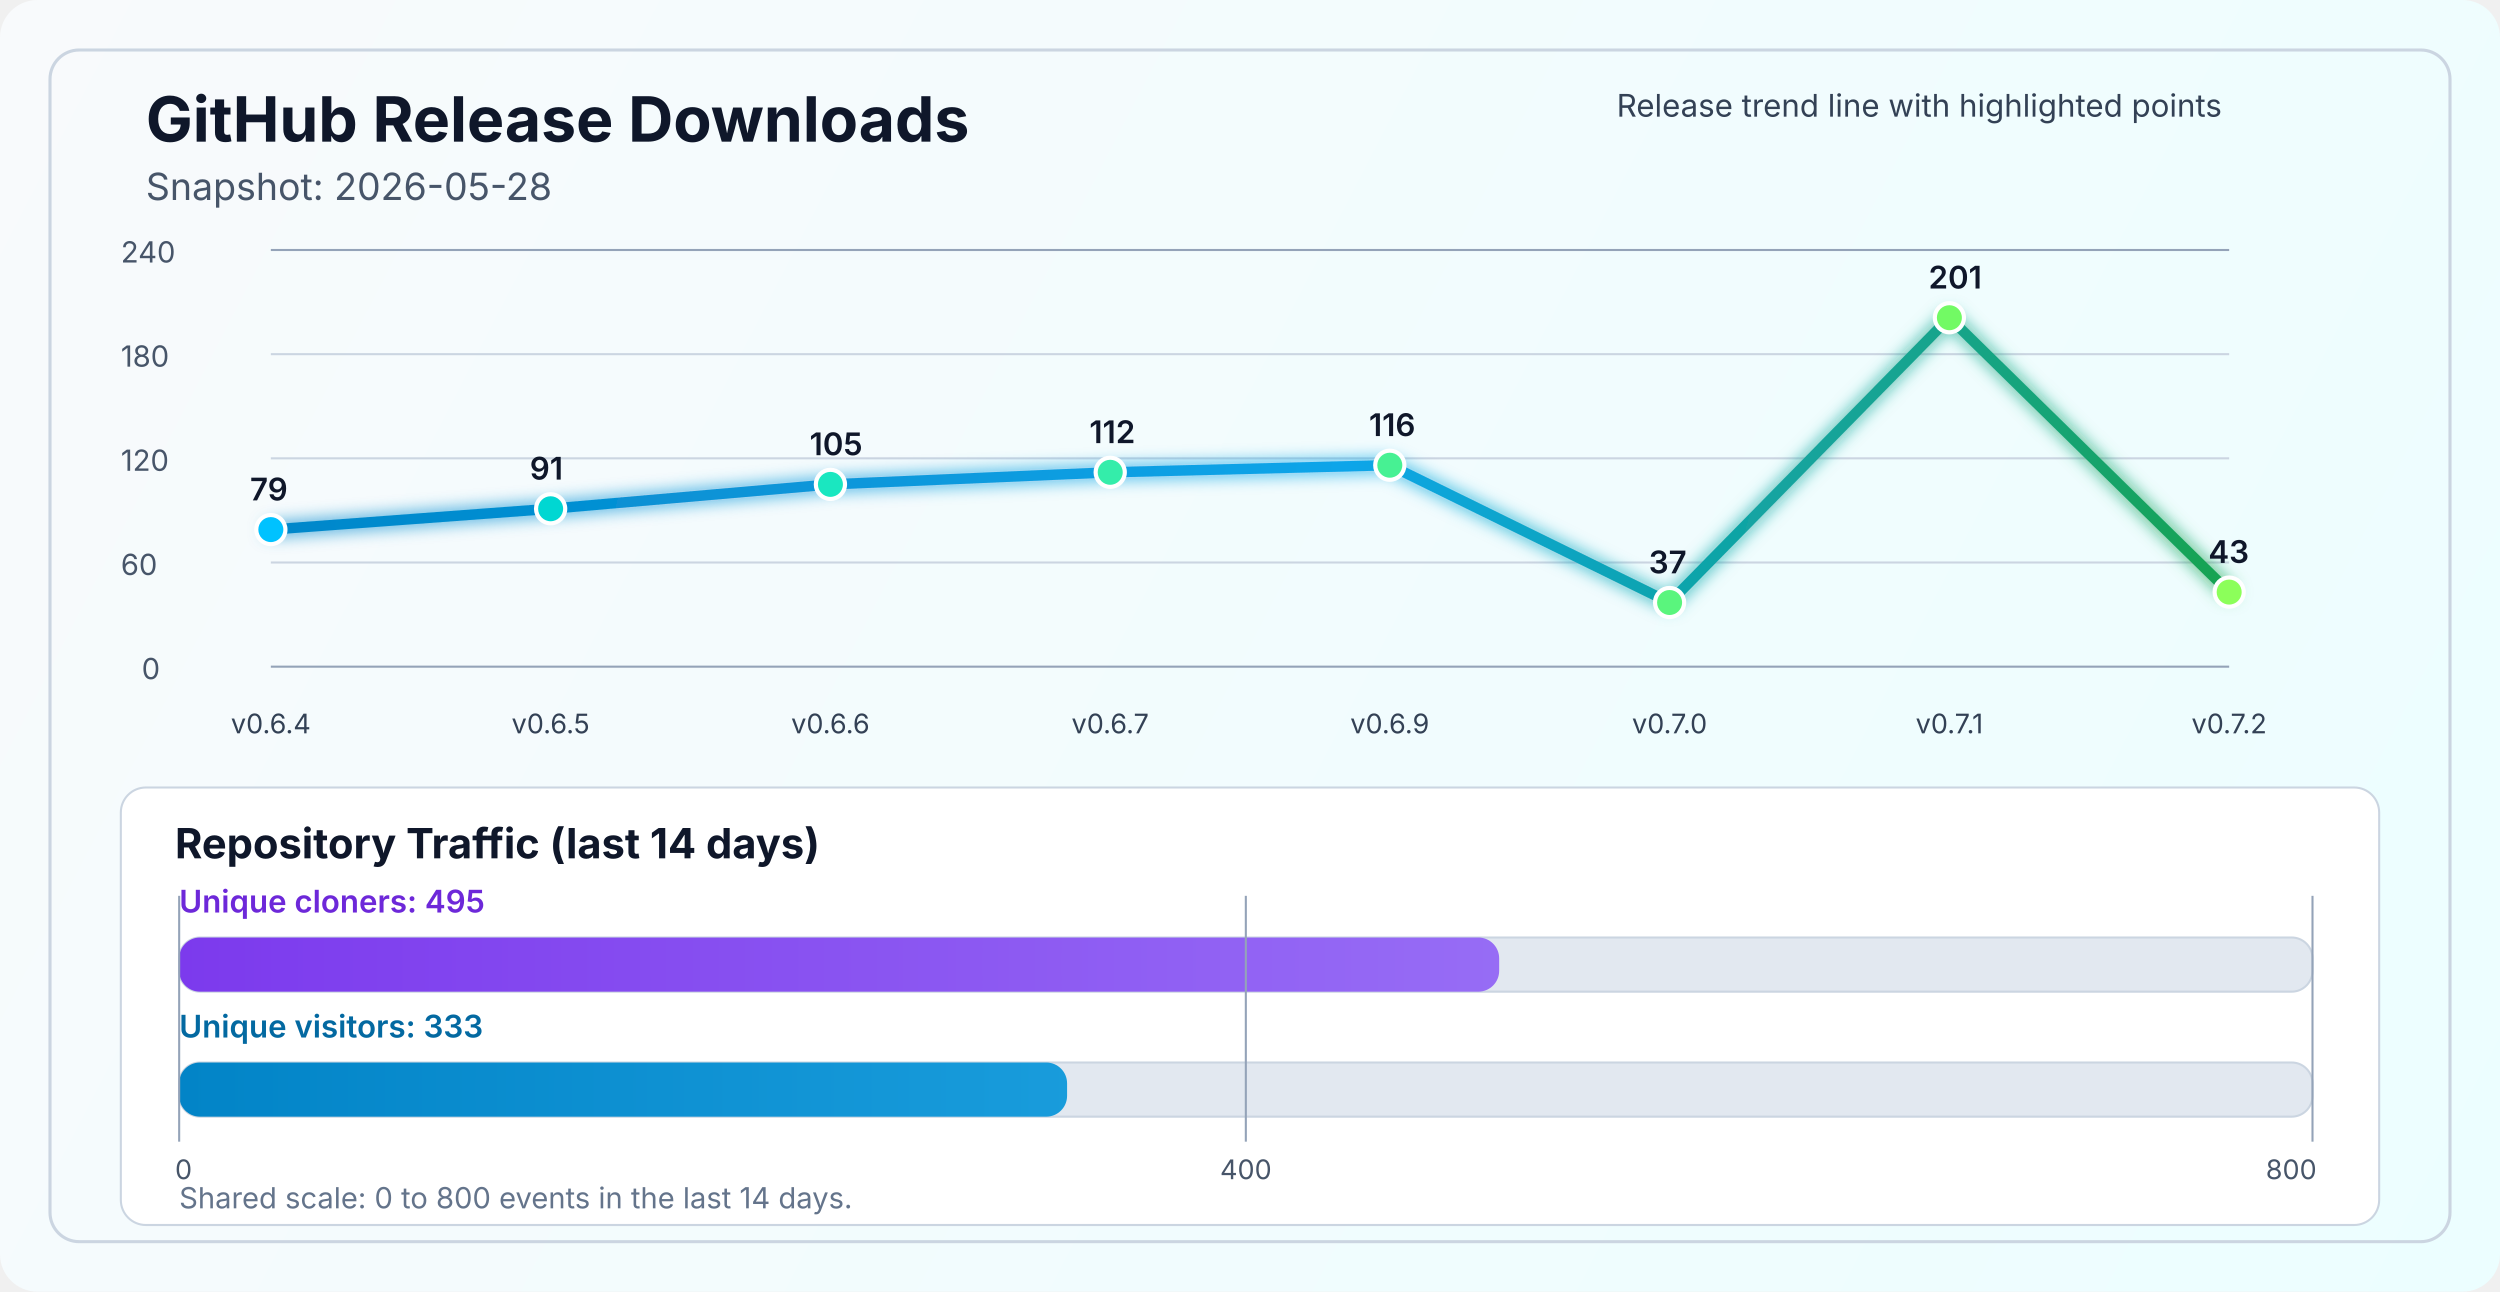
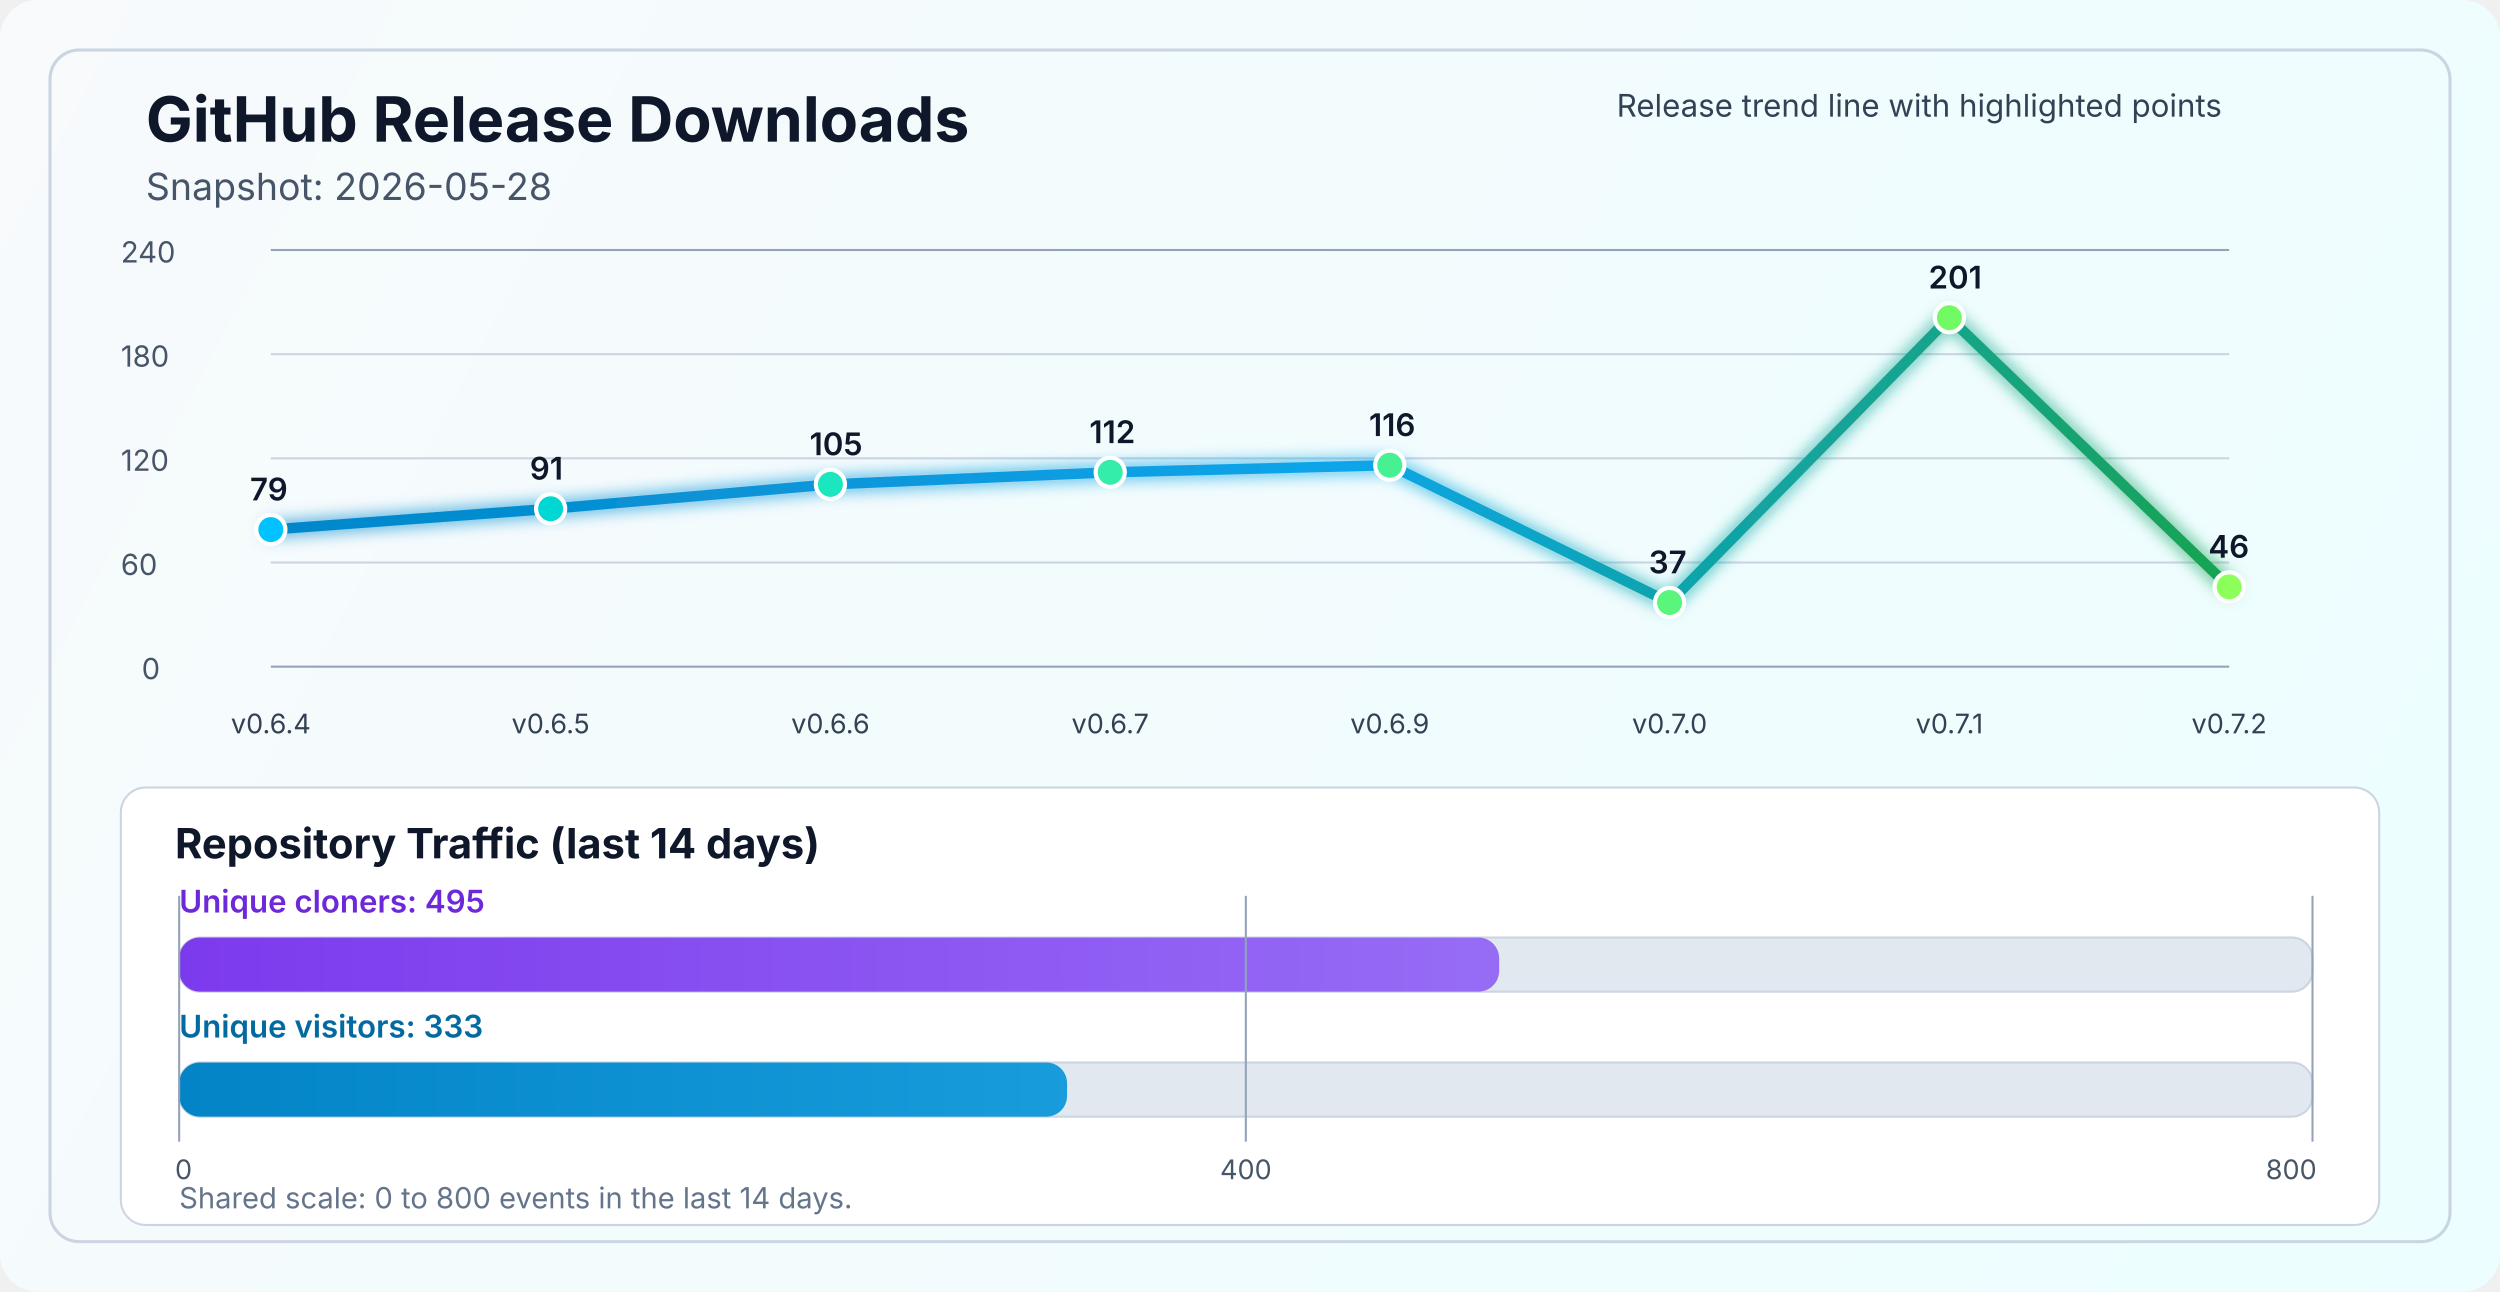
<svg xmlns="http://www.w3.org/2000/svg" width="1200" height="620" viewBox="0 0 1200 620" fill="none" role="img" aria-labelledby="title desc">
  <defs>
    <linearGradient id="bg" x1="0" y1="0" x2="1200" y2="620" gradientUnits="userSpaceOnUse">
      <stop stop-color="#F8FAFC" />
      <stop offset="1" stop-color="#ECFEFF" />
    </linearGradient>
    <linearGradient id="line" x1="130" y1="86" x2="1070" y2="340" gradientUnits="userSpaceOnUse">
      <stop stop-color="#0284C7" />
      <stop offset="0.55" stop-color="#0EA5E9" />
      <stop offset="1" stop-color="#16A34A" />
    </linearGradient>
    <linearGradient id="cloneFill" x1="86" y1="450" x2="1110" y2="450" gradientUnits="userSpaceOnUse">
      <stop stop-color="#7C3AED" />
      <stop offset="1" stop-color="#A78BFA" />
    </linearGradient>
    <linearGradient id="viewFill" x1="86" y1="482" x2="1110" y2="482" gradientUnits="userSpaceOnUse">
      <stop stop-color="#0284C7" />
      <stop offset="1" stop-color="#38BDF8" />
    </linearGradient>
    <filter id="glow" x="-50%" y="-50%" width="200%" height="200%">
      <feGaussianBlur stdDeviation="4" result="blur" />
      <feMerge>
        <feMergeNode in="blur" />
        <feMergeNode in="SourceGraphic" />
      </feMerge>
    </filter>
  </defs>
  <rect width="1200" height="620" rx="18" fill="url(#bg)" />
  <rect x="24" y="24" width="1152" height="572" rx="14" stroke="#CBD5E1" stroke-width="1.5" />
  <text x="70" y="68" fill="#0F172A" font-size="30" font-family="SF Pro Display, -apple-system, BlinkMacSystemFont, Segoe UI, sans-serif" font-weight="700">GitHub Release Downloads</text>
  <text x="70" y="96" fill="#475569" font-size="18" font-family="SF Pro Text, -apple-system, BlinkMacSystemFont, Segoe UI, sans-serif">Snapshot: 2026-05-28</text>
  <line x1="130" y1="320.0" x2="1070" y2="320.0" stroke="#94A3B8" stroke-width="1" />
  <line x1="130" y1="270.0" x2="1070" y2="270.0" stroke="#CBD5E1" stroke-width="1" />
  <line x1="130" y1="220.0" x2="1070" y2="220.0" stroke="#CBD5E1" stroke-width="1" />
  <line x1="130" y1="170.0" x2="1070" y2="170.0" stroke="#CBD5E1" stroke-width="1" />
  <line x1="130" y1="120.0" x2="1070" y2="120.0" stroke="#94A3B8" stroke-width="1" />
  <text x="68" y="326.0" fill="#475569" font-size="14" font-family="SF Pro Text, -apple-system, BlinkMacSystemFont, Segoe UI, sans-serif">0</text>
  <text x="58" y="276.0" fill="#475569" font-size="14" font-family="SF Pro Text, -apple-system, BlinkMacSystemFont, Segoe UI, sans-serif">60</text>
  <text x="58" y="226.0" fill="#475569" font-size="14" font-family="SF Pro Text, -apple-system, BlinkMacSystemFont, Segoe UI, sans-serif">120</text>
  <text x="58" y="176.0" fill="#475569" font-size="14" font-family="SF Pro Text, -apple-system, BlinkMacSystemFont, Segoe UI, sans-serif">180</text>
  <text x="58" y="126.0" fill="#475569" font-size="14" font-family="SF Pro Text, -apple-system, BlinkMacSystemFont, Segoe UI, sans-serif">240</text>
-   <polyline points="130.0,254.2 264.3,244.2 398.6,232.5 532.9,226.7 667.1,223.3 801.4,289.2 935.7,152.5 1070.0,284.2" fill="none" stroke="url(#line)" stroke-width="5" stroke-linecap="round" stroke-linejoin="round" filter="url(#glow)" />
+   <polyline points="130.0,254.2 264.3,244.2 398.6,232.5 532.9,226.7 667.1,223.3 801.4,289.2 935.7,152.5 1070.0,281.7" fill="none" stroke="url(#line)" stroke-width="5" stroke-linecap="round" stroke-linejoin="round" filter="url(#glow)" />
  <circle cx="130.0" cy="254.2" r="7" fill="#00C2FF" stroke="#FFFFFF" stroke-width="2" />
  <circle cx="264.3" cy="244.2" r="7" fill="#00D7D2" stroke="#FFFFFF" stroke-width="2" />
  <circle cx="398.6" cy="232.5" r="7" fill="#1AE7C0" stroke="#FFFFFF" stroke-width="2" />
  <circle cx="532.9" cy="226.7" r="7" fill="#34EDAA" stroke="#FFFFFF" stroke-width="2" />
  <circle cx="667.1" cy="223.3" r="7" fill="#47F193" stroke="#FFFFFF" stroke-width="2" />
  <circle cx="801.4" cy="289.2" r="7" fill="#5AF57D" stroke="#FFFFFF" stroke-width="2" />
  <circle cx="935.7" cy="152.5" r="7" fill="#72FA64" stroke="#FFFFFF" stroke-width="2" />
-   <circle cx="1070.0" cy="284.2" r="7" fill="#8CFF5A" stroke="#FFFFFF" stroke-width="2" />
+   <circle cx="1070.0" cy="281.7" r="7" fill="#8CFF5A" stroke="#FFFFFF" stroke-width="2" />
  <text x="130.0" y="352" text-anchor="middle" fill="#334155" font-size="13" font-family="SF Pro Text, -apple-system, BlinkMacSystemFont, Segoe UI, sans-serif">v0.6.4</text>
  <text x="264.3" y="352" text-anchor="middle" fill="#334155" font-size="13" font-family="SF Pro Text, -apple-system, BlinkMacSystemFont, Segoe UI, sans-serif">v0.6.5</text>
  <text x="398.6" y="352" text-anchor="middle" fill="#334155" font-size="13" font-family="SF Pro Text, -apple-system, BlinkMacSystemFont, Segoe UI, sans-serif">v0.6.6</text>
  <text x="532.9" y="352" text-anchor="middle" fill="#334155" font-size="13" font-family="SF Pro Text, -apple-system, BlinkMacSystemFont, Segoe UI, sans-serif">v0.6.7</text>
  <text x="667.1" y="352" text-anchor="middle" fill="#334155" font-size="13" font-family="SF Pro Text, -apple-system, BlinkMacSystemFont, Segoe UI, sans-serif">v0.6.9</text>
  <text x="801.4" y="352" text-anchor="middle" fill="#334155" font-size="13" font-family="SF Pro Text, -apple-system, BlinkMacSystemFont, Segoe UI, sans-serif">v0.7.0</text>
  <text x="935.7" y="352" text-anchor="middle" fill="#334155" font-size="13" font-family="SF Pro Text, -apple-system, BlinkMacSystemFont, Segoe UI, sans-serif">v0.7.1</text>
  <text x="1070.0" y="352" text-anchor="middle" fill="#334155" font-size="13" font-family="SF Pro Text, -apple-system, BlinkMacSystemFont, Segoe UI, sans-serif">v0.7.2</text>
  <text x="120.0" y="240.2" fill="#0F172A" font-size="15" font-family="SF Pro Text, -apple-system, BlinkMacSystemFont, Segoe UI, sans-serif" font-weight="600">79</text>
  <text x="254.3" y="230.2" fill="#0F172A" font-size="15" font-family="SF Pro Text, -apple-system, BlinkMacSystemFont, Segoe UI, sans-serif" font-weight="600">91</text>
  <text x="388.6" y="218.5" fill="#0F172A" font-size="15" font-family="SF Pro Text, -apple-system, BlinkMacSystemFont, Segoe UI, sans-serif" font-weight="600">105</text>
  <text x="522.9" y="212.7" fill="#0F172A" font-size="15" font-family="SF Pro Text, -apple-system, BlinkMacSystemFont, Segoe UI, sans-serif" font-weight="600">112</text>
  <text x="657.1" y="209.3" fill="#0F172A" font-size="15" font-family="SF Pro Text, -apple-system, BlinkMacSystemFont, Segoe UI, sans-serif" font-weight="600">116</text>
  <text x="791.4" y="275.2" fill="#0F172A" font-size="15" font-family="SF Pro Text, -apple-system, BlinkMacSystemFont, Segoe UI, sans-serif" font-weight="600">37</text>
  <text x="925.7" y="138.5" fill="#0F172A" font-size="15" font-family="SF Pro Text, -apple-system, BlinkMacSystemFont, Segoe UI, sans-serif" font-weight="600">201</text>
-   <text x="1060.0" y="270.2" fill="#0F172A" font-size="15" font-family="SF Pro Text, -apple-system, BlinkMacSystemFont, Segoe UI, sans-serif" font-weight="600">43</text>
+   <text x="1060.0" y="267.7" fill="#0F172A" font-size="15" font-family="SF Pro Text, -apple-system, BlinkMacSystemFont, Segoe UI, sans-serif" font-weight="600">46</text>
  <text x="776" y="56" fill="#334155" font-size="15" font-family="SF Pro Text, -apple-system, BlinkMacSystemFont, Segoe UI, sans-serif">Release trend line with highlighted points</text>
  <rect x="58" y="378" width="1084" height="210" rx="12" fill="#FFFFFF" stroke="#CBD5E1" stroke-width="1" />
  <text x="84" y="412" fill="#0F172A" font-size="20" font-family="SF Pro Text, -apple-system, BlinkMacSystemFont, Segoe UI, sans-serif" font-weight="700">Repository Traffic (last 14 days)</text>
  <text x="86" y="438" fill="#6D28D9" font-size="15" font-family="SF Pro Text, -apple-system, BlinkMacSystemFont, Segoe UI, sans-serif" font-weight="600">Unique cloners: 495</text>
  <rect x="86" y="450" width="1024" height="26" rx="10" fill="#E2E8F0" stroke="#CBD5E1" stroke-width="1" />
  <rect x="86" y="450" width="633.6" height="26" rx="10" fill="url(#cloneFill)" />
  <text x="86" y="498" fill="#0369A1" font-size="15" font-family="SF Pro Text, -apple-system, BlinkMacSystemFont, Segoe UI, sans-serif" font-weight="600">Unique visitors: 333</text>
  <rect x="86" y="510" width="1024" height="26" rx="10" fill="#E2E8F0" stroke="#CBD5E1" stroke-width="1" />
  <rect x="86" y="510" width="426.2" height="26" rx="10" fill="url(#viewFill)" />
  <line x1="86" y1="430" x2="86" y2="548" stroke="#94A3B8" stroke-width="1" />
  <line x1="598.0" y1="430" x2="598.0" y2="548" stroke="#94A3B8" stroke-width="1" />
  <line x1="1110" y1="430" x2="1110" y2="548" stroke="#94A3B8" stroke-width="1" />
  <text x="84" y="566" text-anchor="start" fill="#475569" font-size="13" font-family="SF Pro Text, -apple-system, BlinkMacSystemFont, Segoe UI, sans-serif">0</text>
  <text x="598.0" y="566" text-anchor="middle" fill="#475569" font-size="13" font-family="SF Pro Text, -apple-system, BlinkMacSystemFont, Segoe UI, sans-serif">400</text>
  <text x="1112" y="566" text-anchor="end" fill="#475569" font-size="13" font-family="SF Pro Text, -apple-system, BlinkMacSystemFont, Segoe UI, sans-serif">800</text>
  <text x="86" y="580" fill="#64748B" font-size="14" font-family="SF Pro Text, -apple-system, BlinkMacSystemFont, Segoe UI, sans-serif">Shared scale: 0 to 800 events in the last 14 days.</text>
</svg>
